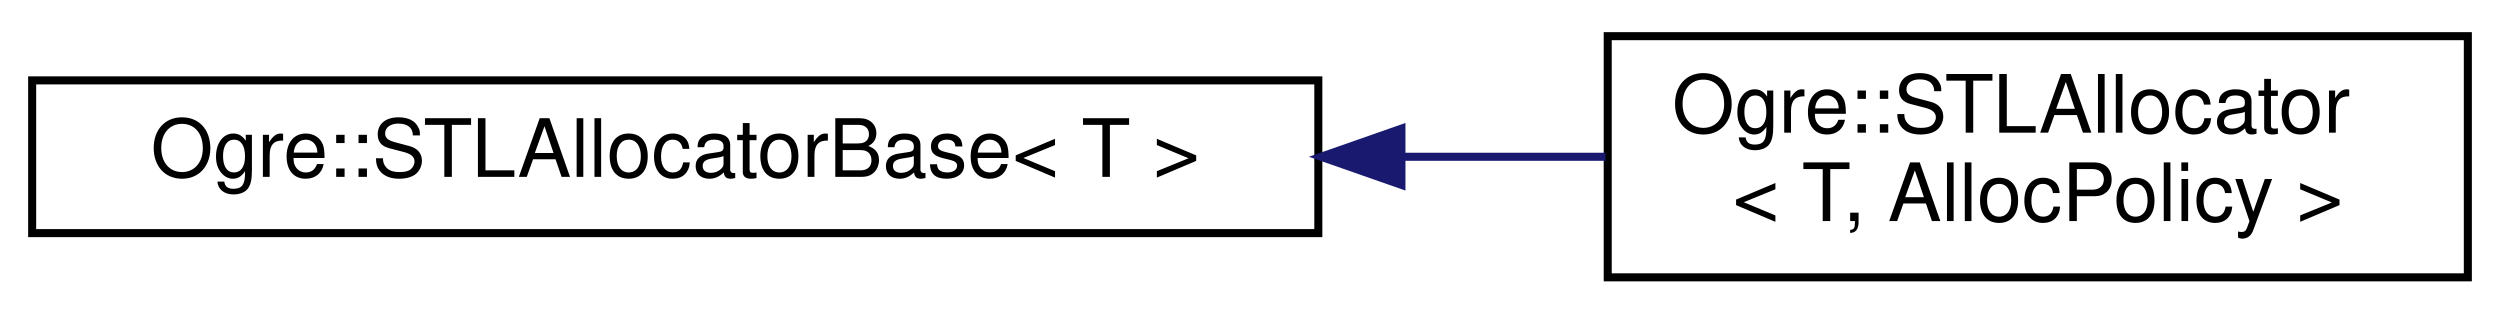
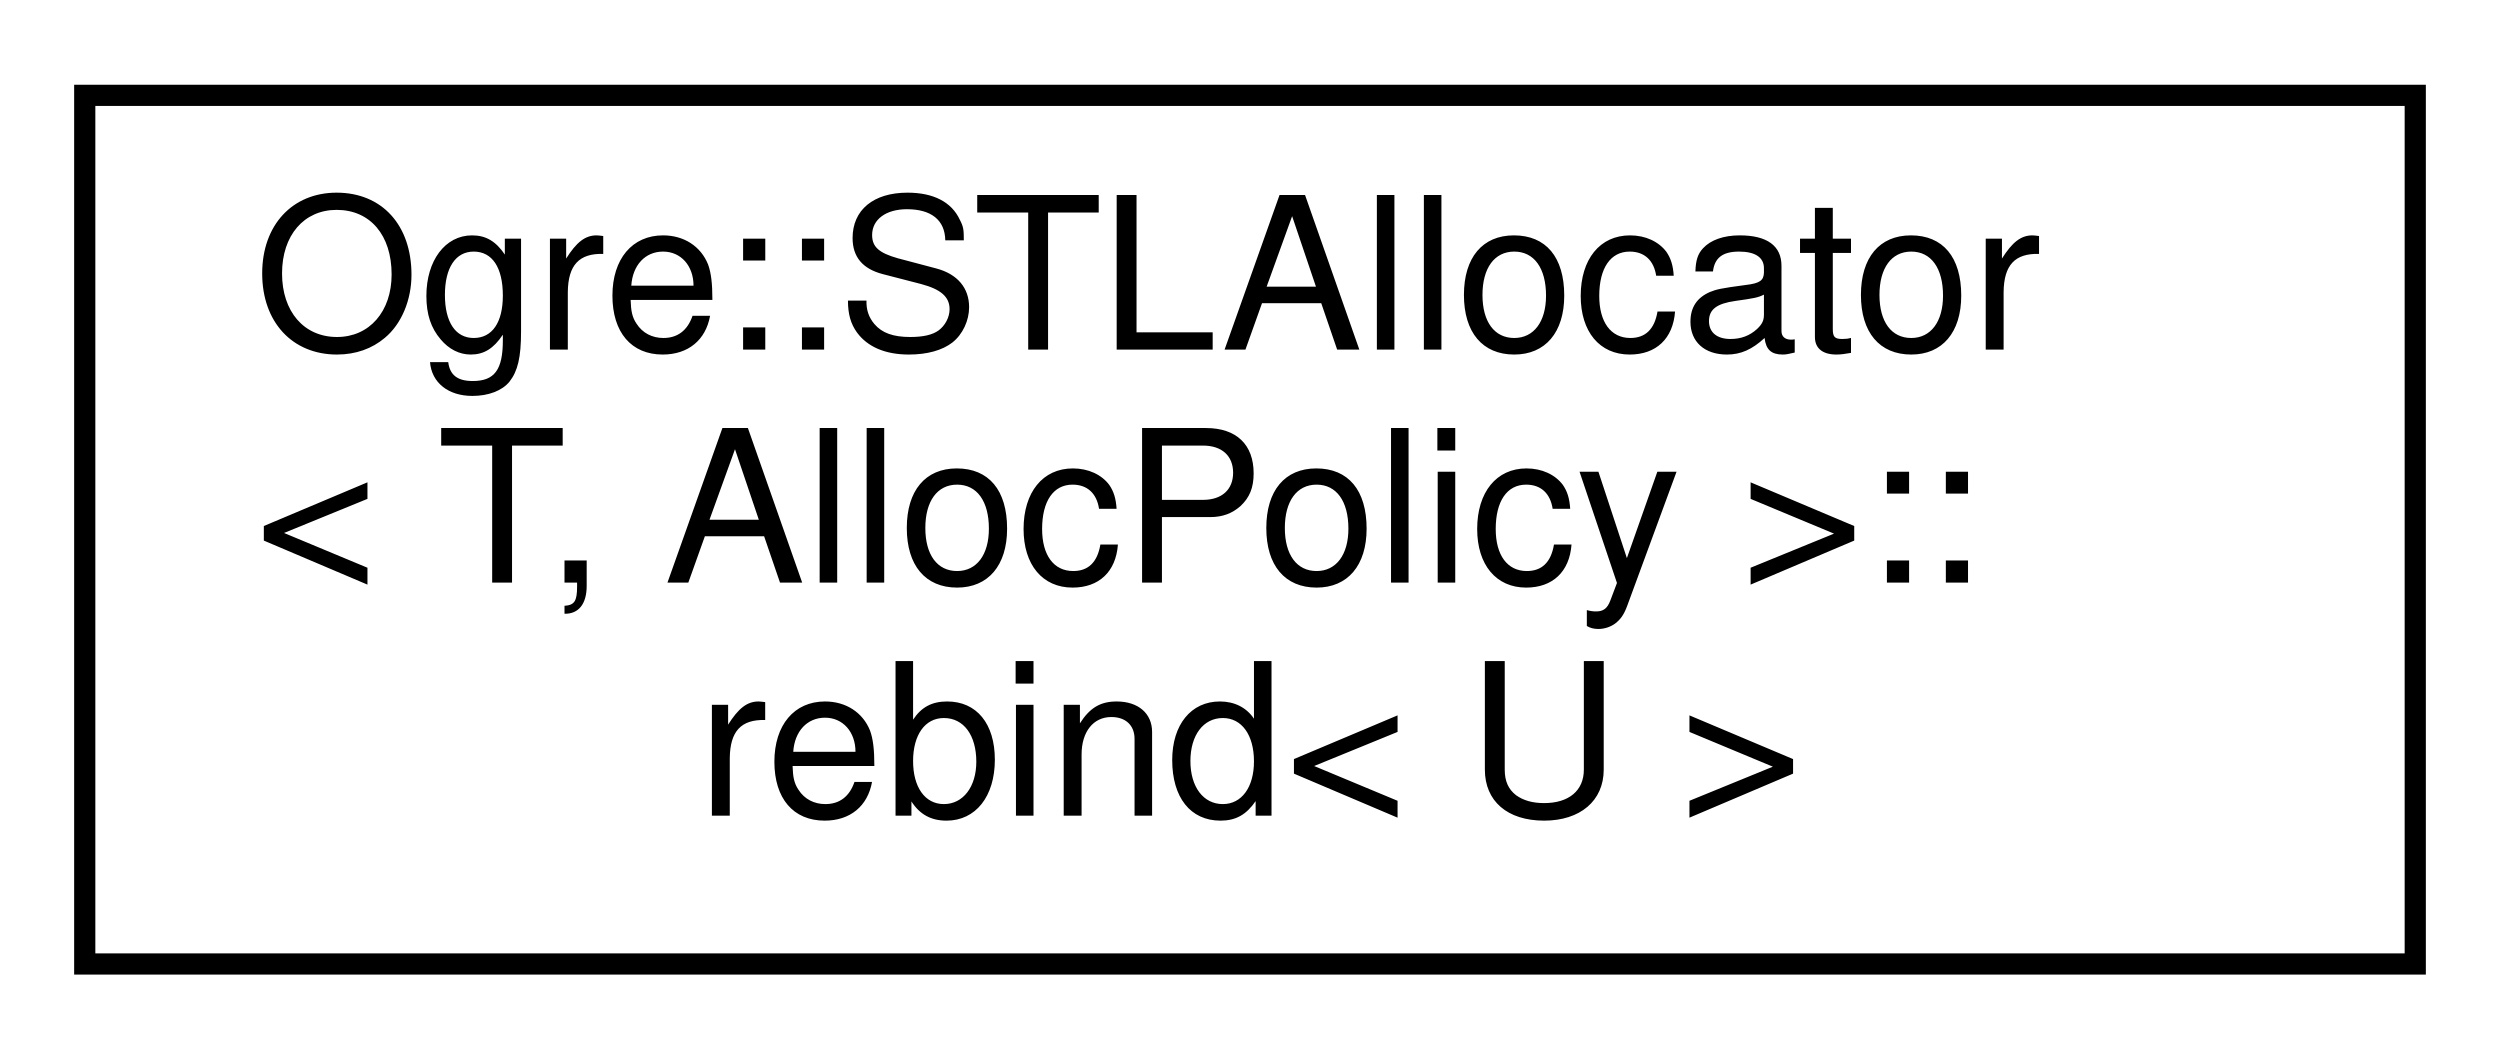
- <svg xmlns="http://www.w3.org/2000/svg" xmlns:xlink="http://www.w3.org/1999/xlink" width="311pt" height="39pt" viewBox="0.00 0.00 311.00 39.00">
-   <g id="graph0" class="graph" transform="scale(1 1) rotate(0) translate(4 35)">
+ <svg xmlns="http://www.w3.org/2000/svg" xmlns:xlink="http://www.w3.org/1999/xlink" width="118pt" height="50pt" viewBox="0.00 0.00 118.00 50.00">
+   <g id="graph0" class="graph" transform="scale(1 1) rotate(0) translate(4 46)">
    <g id="node1" class="node">
      <g id="a_node1">
-         <a xlink:href="struct_ogre_1_1_s_t_l_allocator_base.html" target="_top" xlink:title="Wrapper class for operating as an STL container allocator.">
-           <polygon fill="none" stroke="black" points="0,-6 0,-25 160,-25 160,-6 0,-6" />
-           <text text-anchor="middle" x="80" y="-13" font-family="Helvetica,sans-Serif" font-size="10.00">Ogre::STLAllocatorBase&lt; T &gt;</text>
+         <a xlink:href="struct_ogre_1_1_s_t_l_allocator_1_1rebind.html" target="_top" xlink:title="the standard rebind mechanism">
+           <polygon fill="none" stroke="black" points="0,-0.5 0,-41.5 110,-41.5 110,-0.5 0,-0.5" />
+           <text text-anchor="start" x="8" y="-29.5" font-family="Helvetica,sans-Serif" font-size="10.00">Ogre::STLAllocator</text>
+           <text text-anchor="start" x="8" y="-18.5" font-family="Helvetica,sans-Serif" font-size="10.00">&lt; T, AllocPolicy &gt;::</text>
+           <text text-anchor="middle" x="55" y="-7.5" font-family="Helvetica,sans-Serif" font-size="10.00">rebind&lt; U &gt;</text>
        </a>
      </g>
    </g>
-     <g id="node2" class="node">
-       <g id="a_node2">
-         <a xlink:href="class_ogre_1_1_s_t_l_allocator.html" target="_top" xlink:title=" ">
-           <polygon fill="none" stroke="black" points="196,-0.5 196,-30.5 303,-30.5 303,-0.5 196,-0.5" />
-           <text text-anchor="start" x="204" y="-18.5" font-family="Helvetica,sans-Serif" font-size="10.00">Ogre::STLAllocator</text>
-           <text text-anchor="middle" x="249.5" y="-7.5" font-family="Helvetica,sans-Serif" font-size="10.00">&lt; T, AllocPolicy &gt;</text>
-         </a>
-       </g>
-     </g>
-     <g id="edge1" class="edge">
-       <path fill="none" stroke="midnightblue" d="M170.47,-15.5C179.1,-15.5 187.64,-15.5 195.73,-15.5" />
-       <polygon fill="midnightblue" stroke="midnightblue" points="170.34,-12 160.34,-15.5 170.34,-19 170.34,-12" />
-     </g>
  </g>
</svg>
